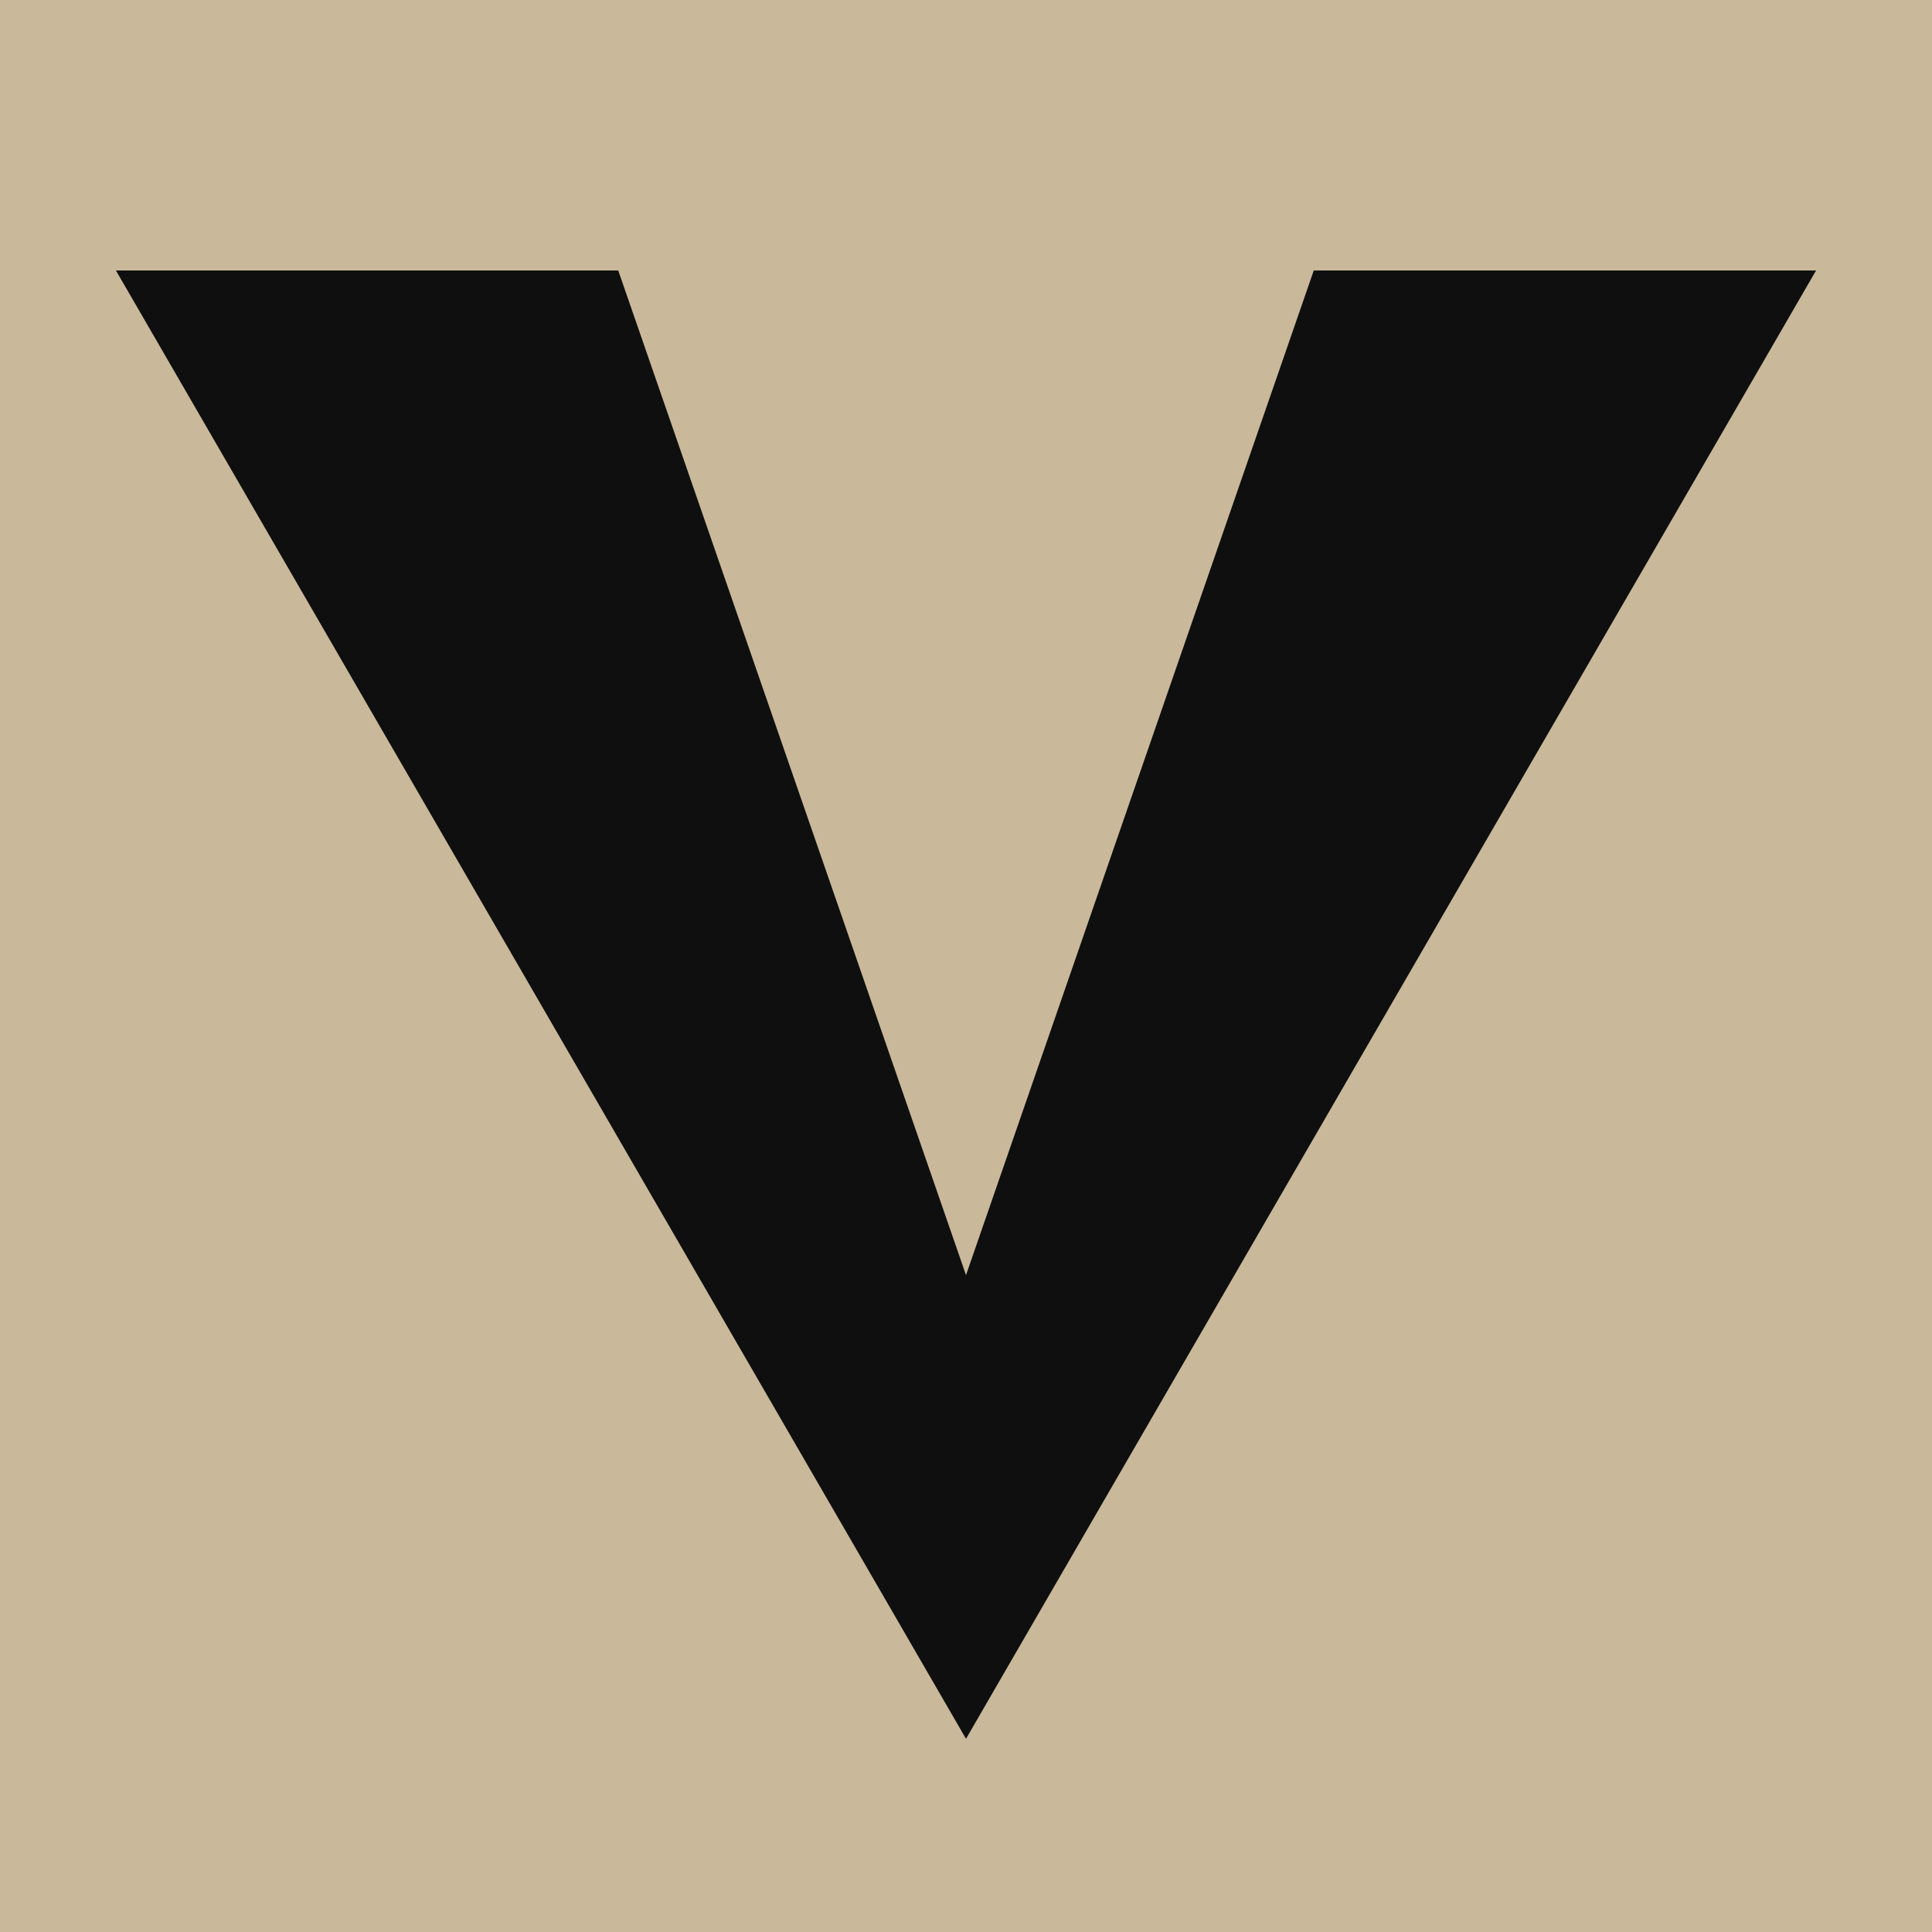
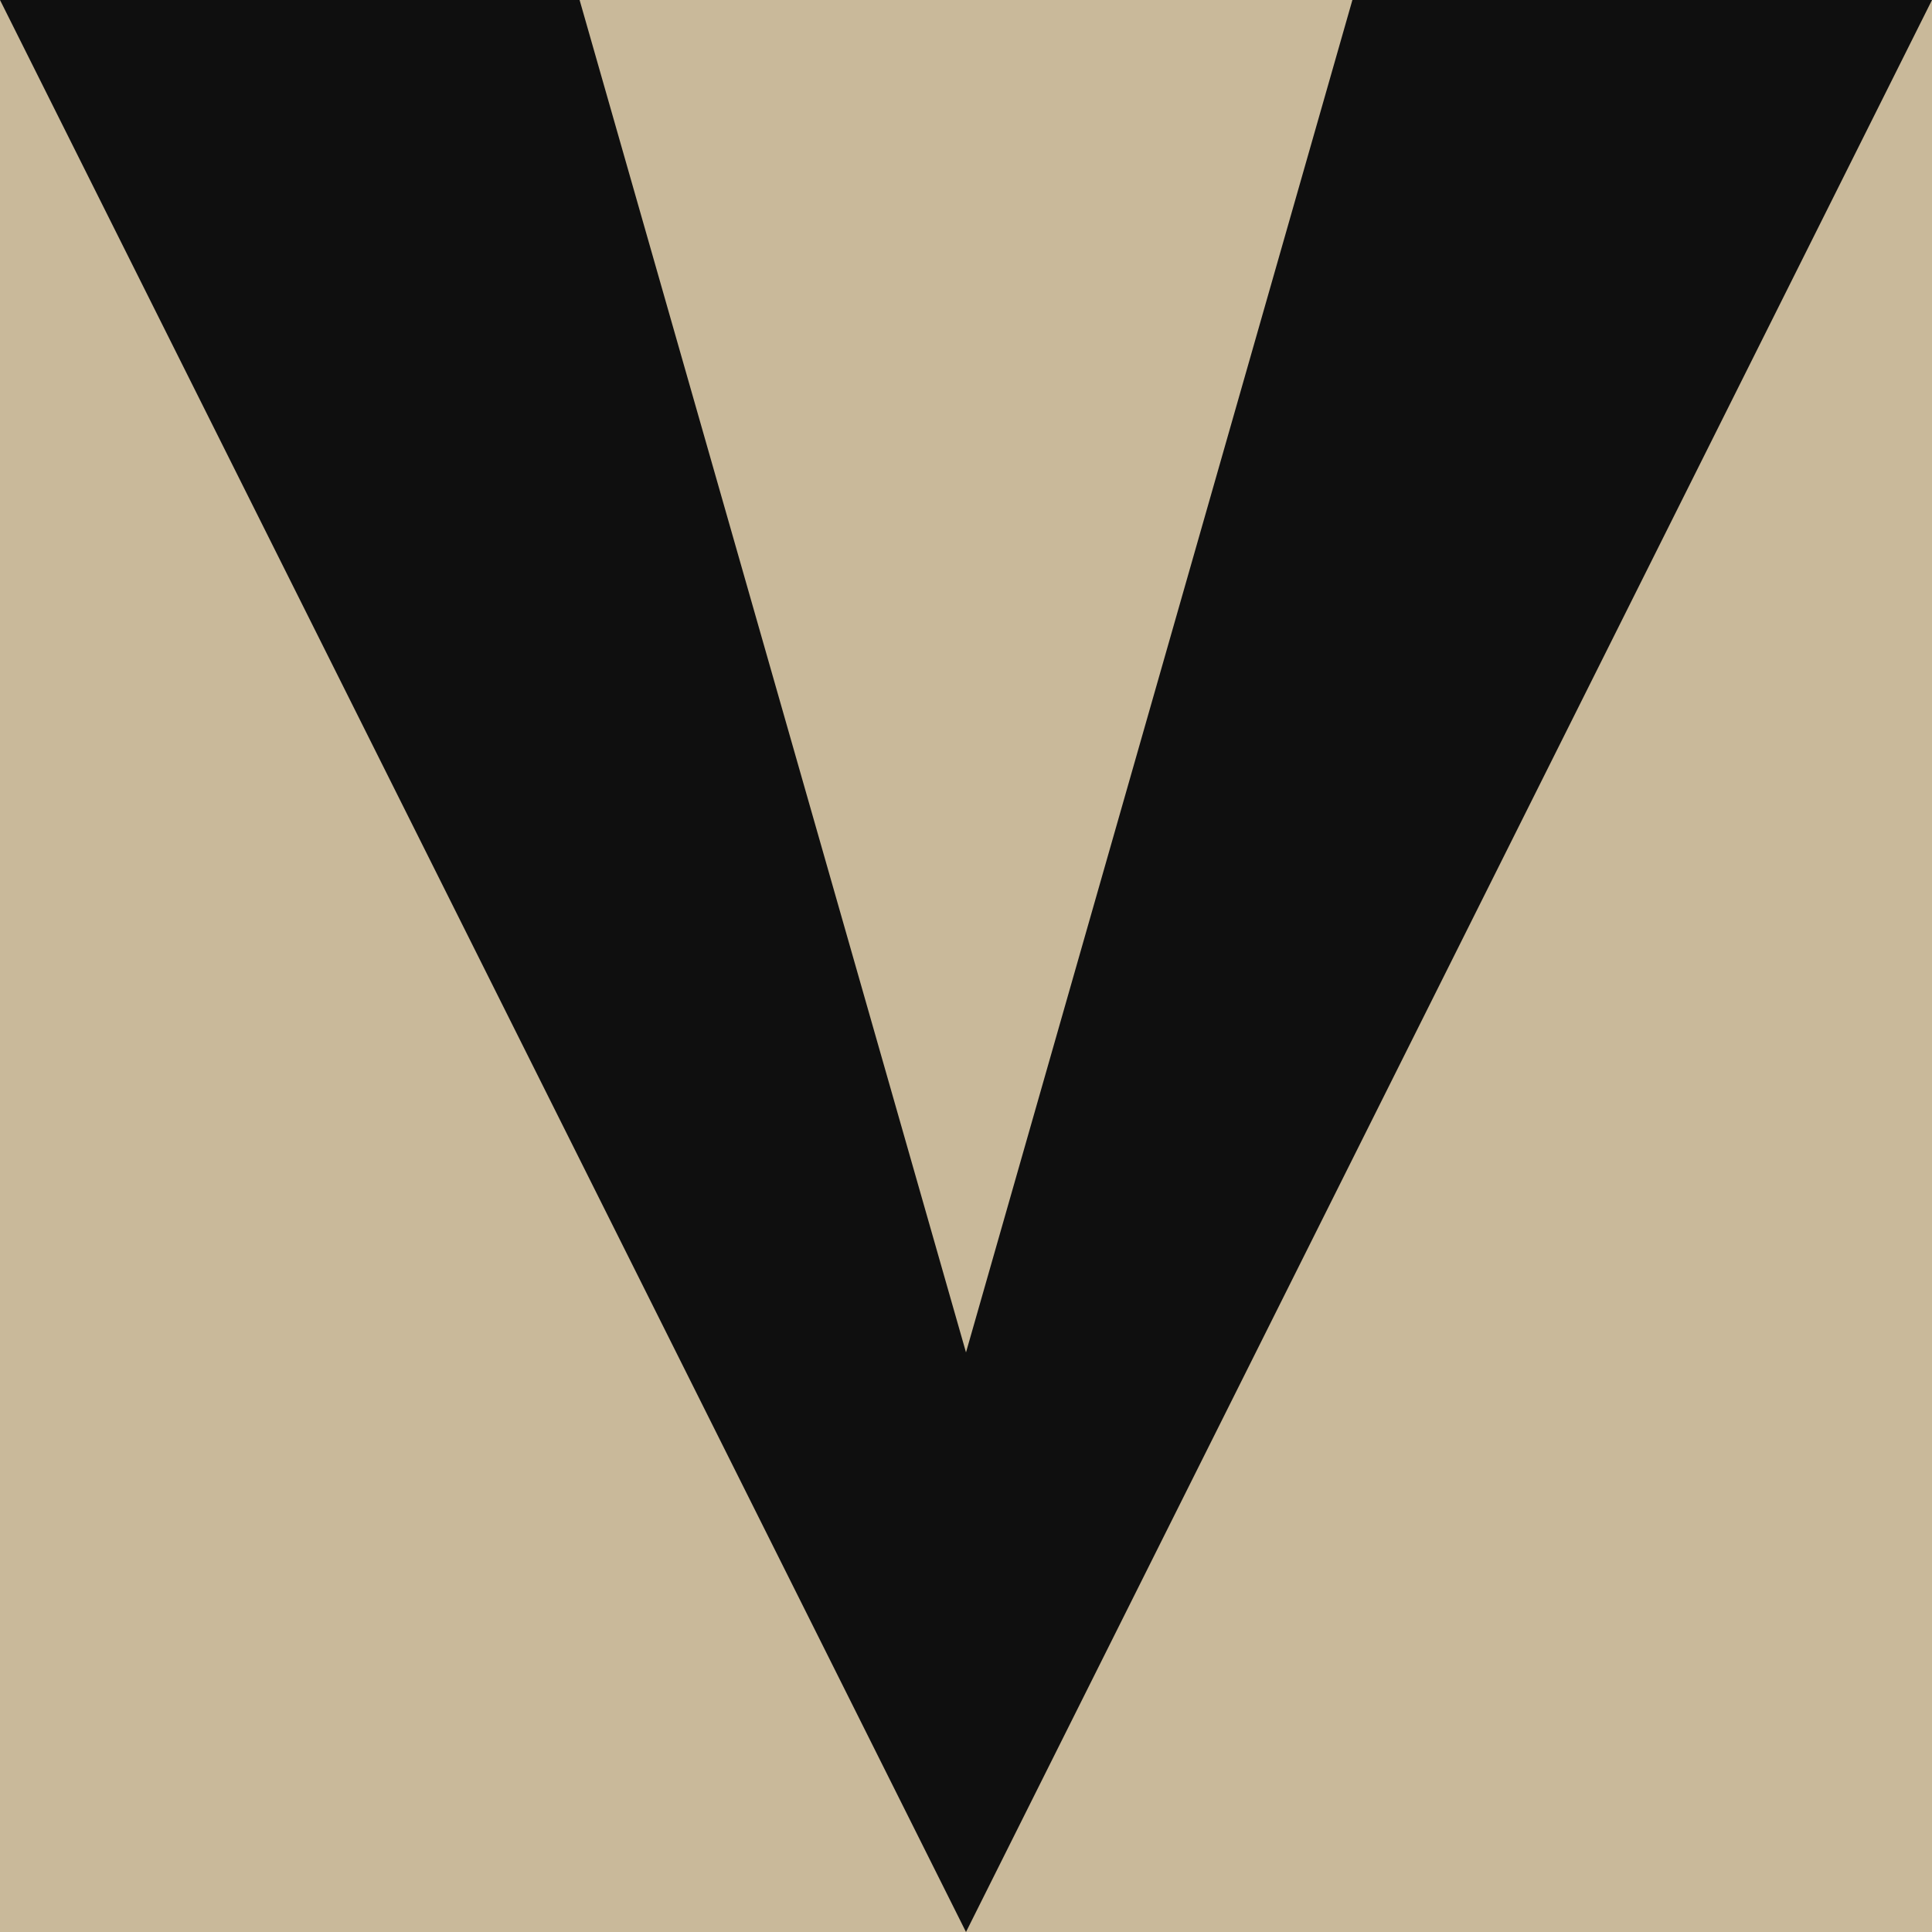
<svg xmlns="http://www.w3.org/2000/svg" viewBox="0 0 100 100">
  <rect width="100" height="100" fill="#C9B99A" />
-   <polygon points="6,14 50,90 94,14 68,14 50,66 32,14" fill="#0f0f0f" />
+   <polygon points="0,0 50,100 100,0 70,0 50,70 30,0" fill="#0f0f0f" />
</svg>
